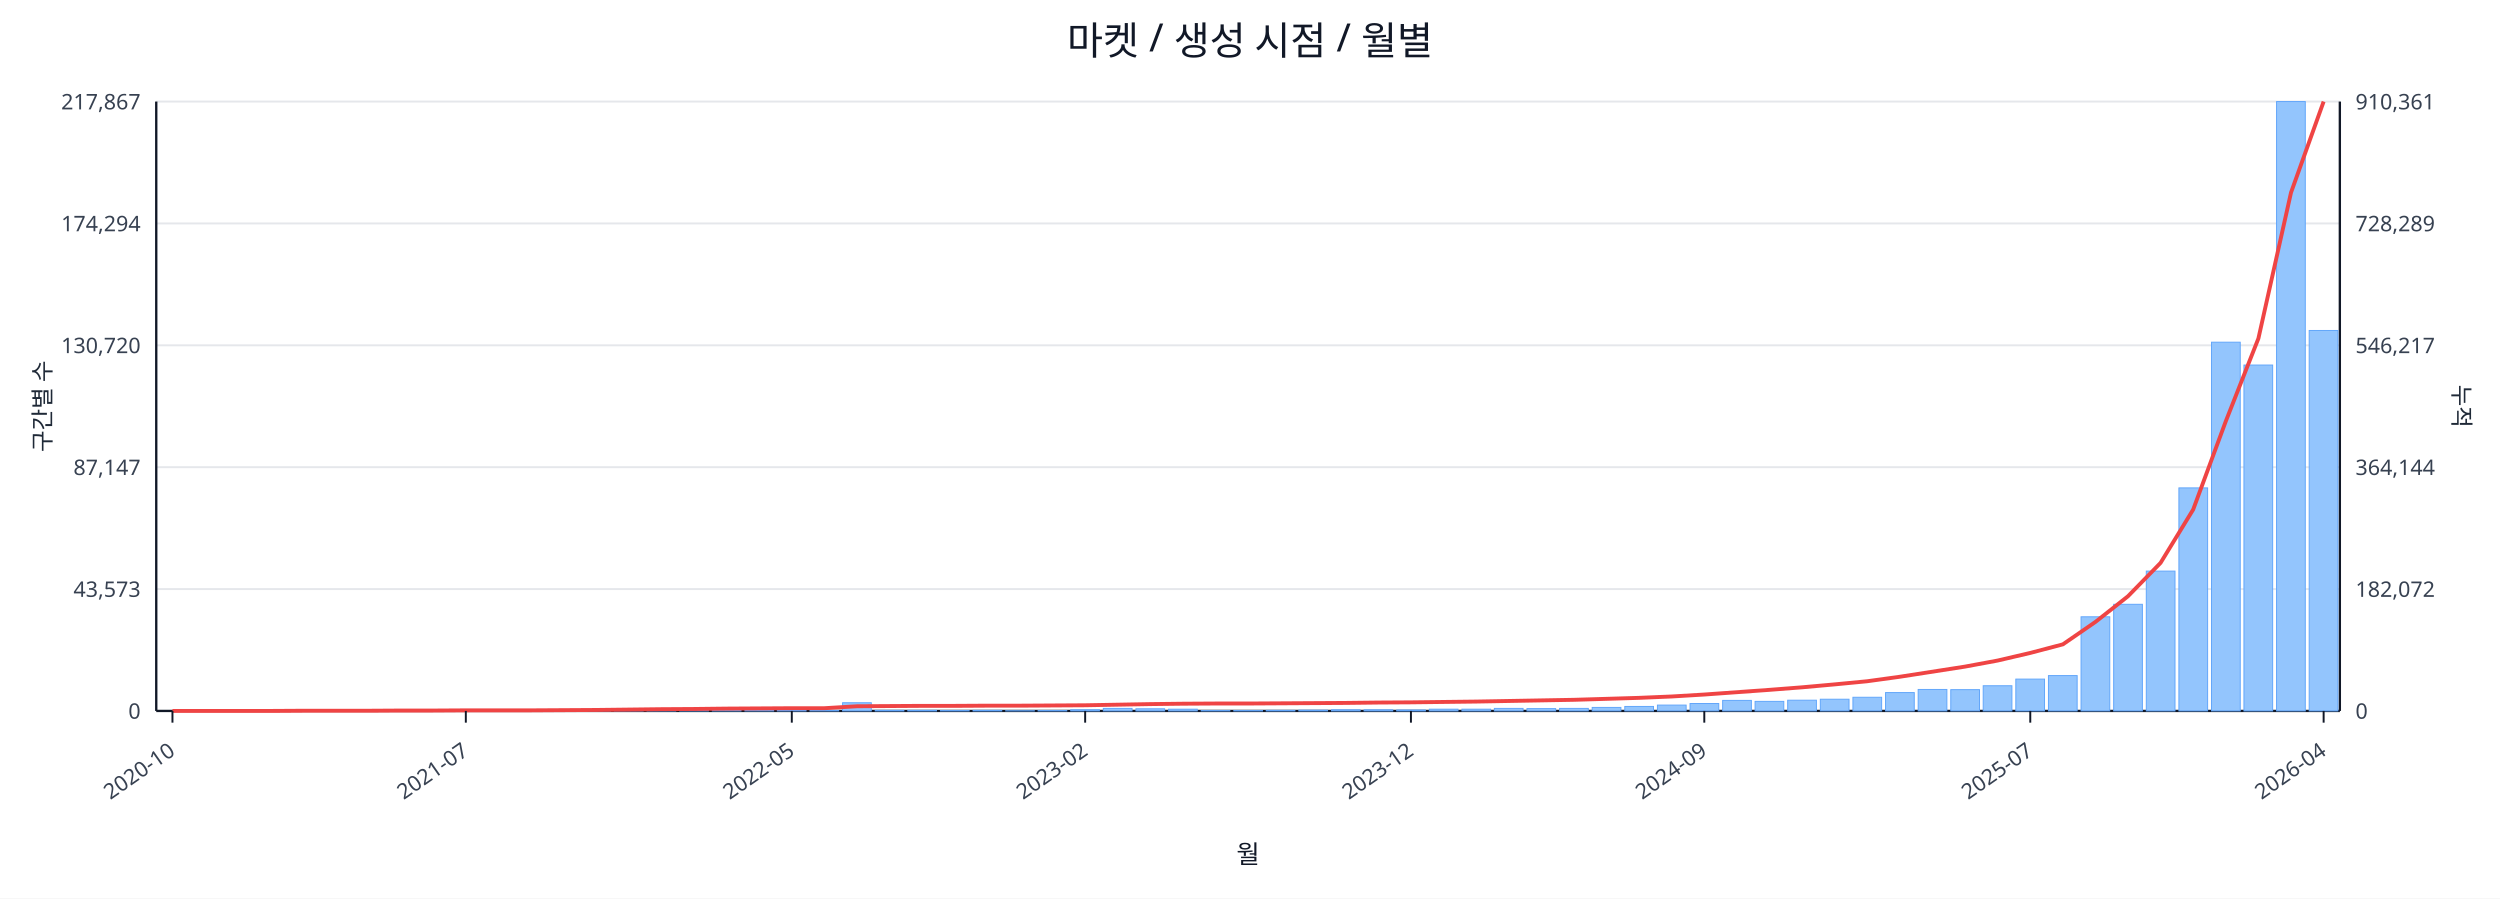
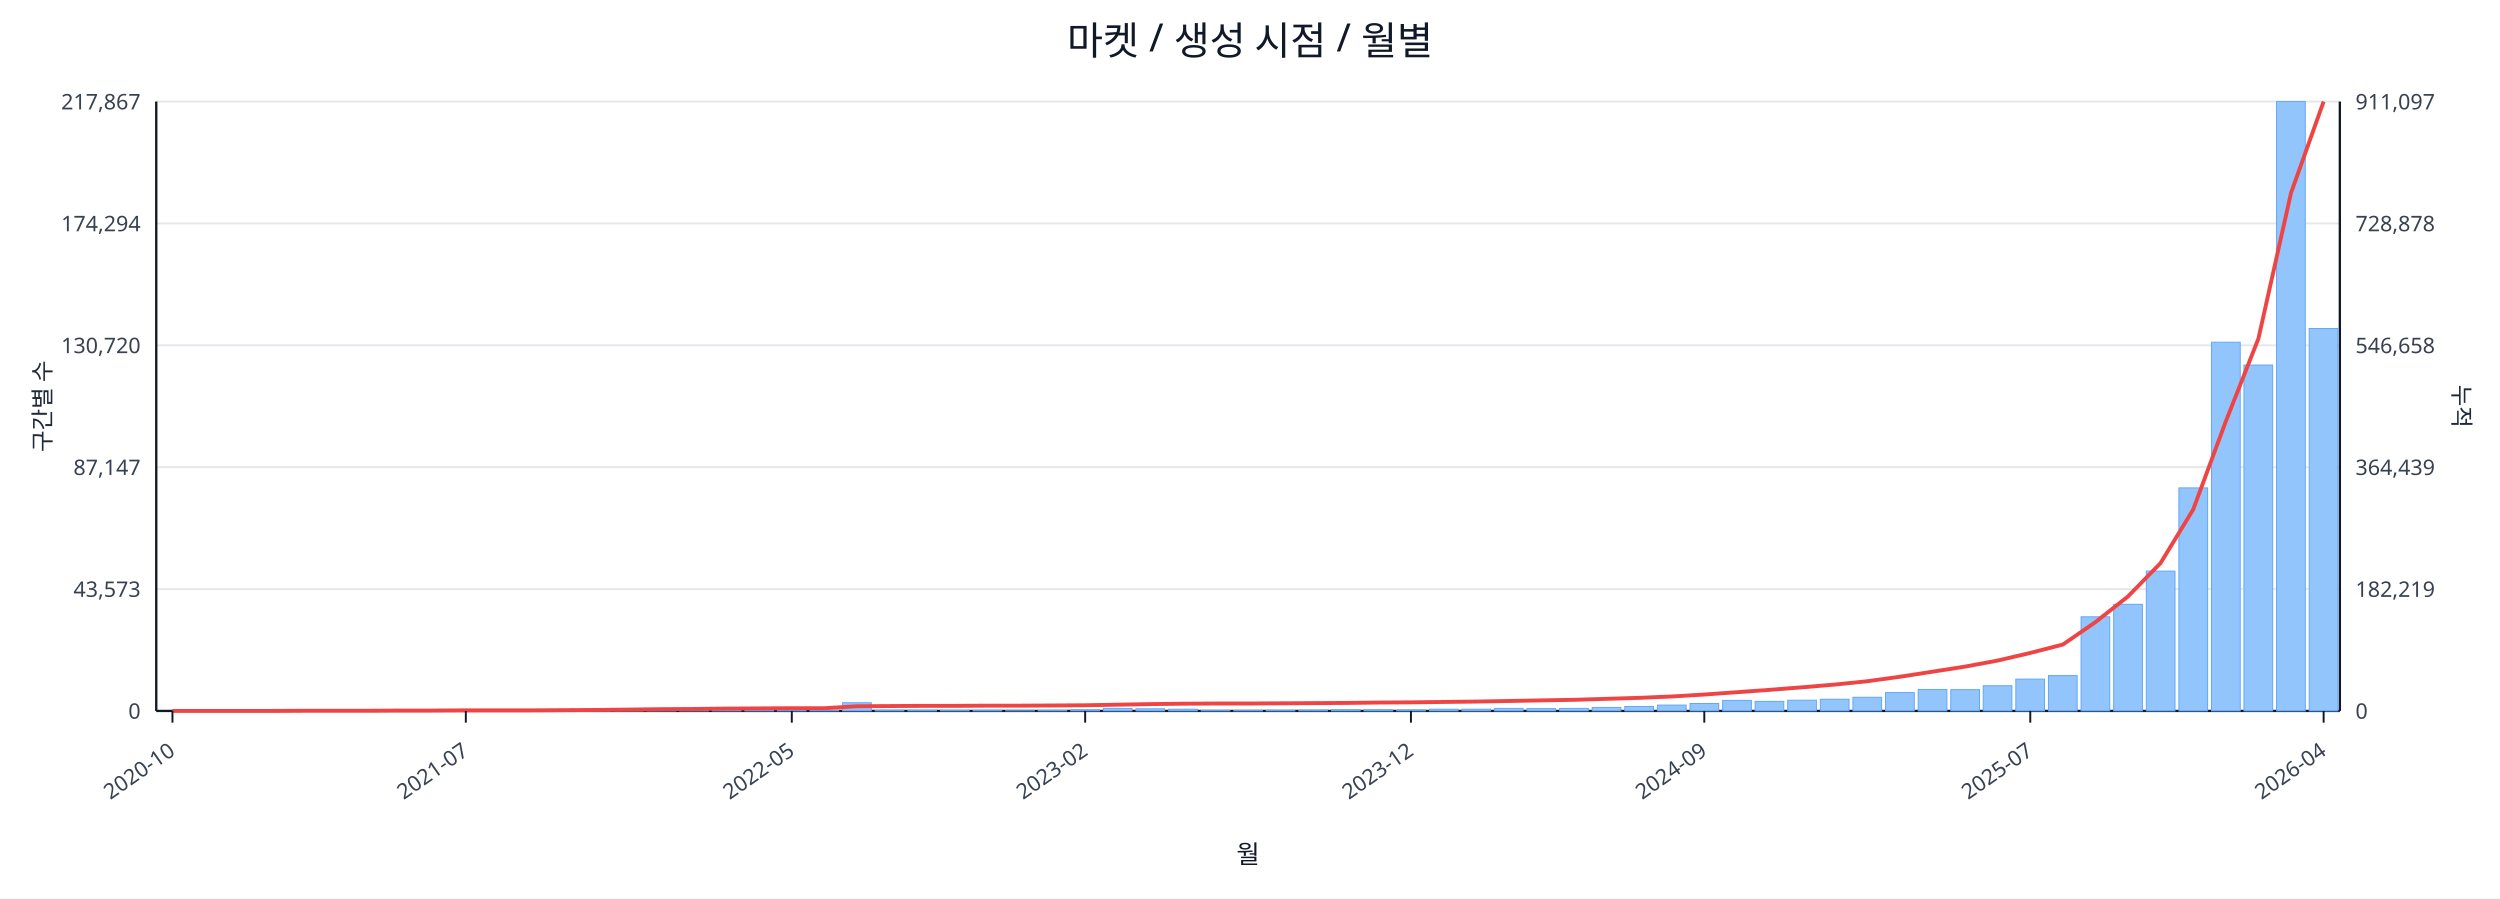
<svg xmlns="http://www.w3.org/2000/svg" width="1280" height="460" viewBox="0 0 1280 460">
  <rect x="0" y="0" width="100%" height="100%" fill="#ffffff" />
  <text x="640.0" y="28" font-size="20" text-anchor="middle" font-family="sans-serif" fill="#111827">마켓 / 생성 시점 / 월별</text>
  <line x1="80.0" y1="52.0" x2="1198.0" y2="52.0" stroke="#e5e7eb" stroke-width="1" />
  <text x="72.0" y="56.0" font-size="11" text-anchor="end" font-family="sans-serif" fill="#374151">217,867</text>
-   <text x="1206.0" y="56.0" font-size="11" text-anchor="start" font-family="sans-serif" fill="#374151">910,361</text>
+   <text x="1206.0" y="56.0" font-size="11" text-anchor="start" font-family="sans-serif" fill="#374151">911,097</text>
  <line x1="80.0" y1="114.4" x2="1198.0" y2="114.4" stroke="#e5e7eb" stroke-width="1" />
  <text x="72.0" y="118.4" font-size="11" text-anchor="end" font-family="sans-serif" fill="#374151">174,294</text>
-   <text x="1206.0" y="118.4" font-size="11" text-anchor="start" font-family="sans-serif" fill="#374151">728,289</text>
+   <text x="1206.0" y="118.4" font-size="11" text-anchor="start" font-family="sans-serif" fill="#374151">728,878</text>
  <line x1="80.0" y1="176.8" x2="1198.0" y2="176.8" stroke="#e5e7eb" stroke-width="1" />
  <text x="72.0" y="180.8" font-size="11" text-anchor="end" font-family="sans-serif" fill="#374151">130,720</text>
-   <text x="1206.0" y="180.8" font-size="11" text-anchor="start" font-family="sans-serif" fill="#374151">546,217</text>
+   <text x="1206.0" y="180.8" font-size="11" text-anchor="start" font-family="sans-serif" fill="#374151">546,658</text>
  <line x1="80.0" y1="239.2" x2="1198.0" y2="239.2" stroke="#e5e7eb" stroke-width="1" />
  <text x="72.0" y="243.2" font-size="11" text-anchor="end" font-family="sans-serif" fill="#374151">87,147</text>
-   <text x="1206.0" y="243.2" font-size="11" text-anchor="start" font-family="sans-serif" fill="#374151">364,144</text>
+   <text x="1206.0" y="243.2" font-size="11" text-anchor="start" font-family="sans-serif" fill="#374151">364,439</text>
  <line x1="80.0" y1="301.6" x2="1198.0" y2="301.6" stroke="#e5e7eb" stroke-width="1" />
  <text x="72.0" y="305.6" font-size="11" text-anchor="end" font-family="sans-serif" fill="#374151">43,573</text>
-   <text x="1206.0" y="305.6" font-size="11" text-anchor="start" font-family="sans-serif" fill="#374151">182,072</text>
+   <text x="1206.0" y="305.6" font-size="11" text-anchor="start" font-family="sans-serif" fill="#374151">182,219</text>
  <line x1="80.0" y1="364.0" x2="1198.0" y2="364.0" stroke="#e5e7eb" stroke-width="1" />
  <text x="72.0" y="368.0" font-size="11" text-anchor="end" font-family="sans-serif" fill="#374151">0</text>
  <text x="1206.0" y="368.0" font-size="11" text-anchor="start" font-family="sans-serif" fill="#374151">0</text>
  <line x1="80.0" y1="364.0" x2="1198.0" y2="364.0" stroke="#111827" stroke-width="1.2" />
  <line x1="80.0" y1="52.0" x2="80.0" y2="364.0" stroke="#111827" stroke-width="1.2" />
  <line x1="1198.0" y1="52.0" x2="1198.0" y2="364.0" stroke="#111827" stroke-width="1.2" />
  <rect x="81.0" y="364.0" width="14.7" height="0.0" fill="#93c5fd" stroke="#60a5fa" stroke-width="0.5" />
  <rect x="97.7" y="364.0" width="14.7" height="0.0" fill="#93c5fd" stroke="#60a5fa" stroke-width="0.5" />
  <rect x="114.4" y="364.0" width="14.7" height="0.0" fill="#93c5fd" stroke="#60a5fa" stroke-width="0.5" />
  <rect x="131.1" y="363.9" width="14.7" height="0.1" fill="#93c5fd" stroke="#60a5fa" stroke-width="0.5" />
  <rect x="147.7" y="363.9" width="14.7" height="0.1" fill="#93c5fd" stroke="#60a5fa" stroke-width="0.5" />
  <rect x="164.4" y="363.9" width="14.7" height="0.1" fill="#93c5fd" stroke="#60a5fa" stroke-width="0.5" />
  <rect x="181.1" y="363.9" width="14.7" height="0.1" fill="#93c5fd" stroke="#60a5fa" stroke-width="0.5" />
  <rect x="197.8" y="363.8" width="14.7" height="0.2" fill="#93c5fd" stroke="#60a5fa" stroke-width="0.5" />
  <rect x="214.5" y="363.7" width="14.7" height="0.3" fill="#93c5fd" stroke="#60a5fa" stroke-width="0.5" />
  <rect x="231.2" y="363.8" width="14.7" height="0.2" fill="#93c5fd" stroke="#60a5fa" stroke-width="0.5" />
  <rect x="247.9" y="363.8" width="14.7" height="0.2" fill="#93c5fd" stroke="#60a5fa" stroke-width="0.5" />
  <rect x="264.6" y="363.9" width="14.7" height="0.1" fill="#93c5fd" stroke="#60a5fa" stroke-width="0.5" />
  <rect x="281.2" y="363.7" width="14.7" height="0.3" fill="#93c5fd" stroke="#60a5fa" stroke-width="0.5" />
  <rect x="297.9" y="363.4" width="14.7" height="0.6" fill="#93c5fd" stroke="#60a5fa" stroke-width="0.5" />
  <rect x="314.6" y="363.5" width="14.7" height="0.5" fill="#93c5fd" stroke="#60a5fa" stroke-width="0.5" />
  <rect x="331.3" y="363.1" width="14.7" height="0.9" fill="#93c5fd" stroke="#60a5fa" stroke-width="0.5" />
  <rect x="348.0" y="363.5" width="14.7" height="0.5" fill="#93c5fd" stroke="#60a5fa" stroke-width="0.5" />
  <rect x="364.7" y="363.3" width="14.7" height="0.7" fill="#93c5fd" stroke="#60a5fa" stroke-width="0.5" />
  <rect x="381.4" y="363.4" width="14.7" height="0.6" fill="#93c5fd" stroke="#60a5fa" stroke-width="0.5" />
  <rect x="398.0" y="363.6" width="14.7" height="0.4" fill="#93c5fd" stroke="#60a5fa" stroke-width="0.5" />
  <rect x="414.7" y="363.8" width="14.7" height="0.2" fill="#93c5fd" stroke="#60a5fa" stroke-width="0.5" />
  <rect x="431.4" y="359.8" width="14.7" height="4.2" fill="#93c5fd" stroke="#60a5fa" stroke-width="0.5" />
  <rect x="448.1" y="363.7" width="14.7" height="0.3" fill="#93c5fd" stroke="#60a5fa" stroke-width="0.5" />
  <rect x="464.8" y="363.7" width="14.7" height="0.3" fill="#93c5fd" stroke="#60a5fa" stroke-width="0.5" />
  <rect x="481.5" y="363.8" width="14.7" height="0.2" fill="#93c5fd" stroke="#60a5fa" stroke-width="0.5" />
  <rect x="498.2" y="363.7" width="14.7" height="0.3" fill="#93c5fd" stroke="#60a5fa" stroke-width="0.5" />
  <rect x="514.9" y="363.9" width="14.7" height="0.1" fill="#93c5fd" stroke="#60a5fa" stroke-width="0.5" />
  <rect x="531.5" y="363.8" width="14.7" height="0.2" fill="#93c5fd" stroke="#60a5fa" stroke-width="0.5" />
  <rect x="548.2" y="363.4" width="14.7" height="0.6" fill="#93c5fd" stroke="#60a5fa" stroke-width="0.5" />
  <rect x="564.9" y="362.7" width="14.7" height="1.3" fill="#93c5fd" stroke="#60a5fa" stroke-width="0.5" />
  <rect x="581.6" y="362.9" width="14.7" height="1.1" fill="#93c5fd" stroke="#60a5fa" stroke-width="0.5" />
  <rect x="598.3" y="363.1" width="14.7" height="0.9" fill="#93c5fd" stroke="#60a5fa" stroke-width="0.5" />
  <rect x="615.0" y="363.8" width="14.7" height="0.2" fill="#93c5fd" stroke="#60a5fa" stroke-width="0.5" />
  <rect x="631.7" y="363.8" width="14.7" height="0.2" fill="#93c5fd" stroke="#60a5fa" stroke-width="0.5" />
  <rect x="648.3" y="363.7" width="14.7" height="0.3" fill="#93c5fd" stroke="#60a5fa" stroke-width="0.5" />
  <rect x="665.0" y="363.6" width="14.7" height="0.4" fill="#93c5fd" stroke="#60a5fa" stroke-width="0.5" />
  <rect x="681.7" y="363.4" width="14.7" height="0.6" fill="#93c5fd" stroke="#60a5fa" stroke-width="0.5" />
  <rect x="698.4" y="363.4" width="14.7" height="0.6" fill="#93c5fd" stroke="#60a5fa" stroke-width="0.5" />
  <rect x="715.1" y="363.5" width="14.7" height="0.5" fill="#93c5fd" stroke="#60a5fa" stroke-width="0.5" />
  <rect x="731.8" y="363.1" width="14.7" height="0.9" fill="#93c5fd" stroke="#60a5fa" stroke-width="0.5" />
  <rect x="748.5" y="363.1" width="14.7" height="0.9" fill="#93c5fd" stroke="#60a5fa" stroke-width="0.5" />
  <rect x="765.1" y="362.7" width="14.7" height="1.3" fill="#93c5fd" stroke="#60a5fa" stroke-width="0.5" />
  <rect x="781.8" y="362.8" width="14.7" height="1.2" fill="#93c5fd" stroke="#60a5fa" stroke-width="0.5" />
  <rect x="798.5" y="362.7" width="14.7" height="1.3" fill="#93c5fd" stroke="#60a5fa" stroke-width="0.5" />
  <rect x="815.2" y="362.2" width="14.7" height="1.8" fill="#93c5fd" stroke="#60a5fa" stroke-width="0.5" />
  <rect x="831.9" y="361.7" width="14.7" height="2.3" fill="#93c5fd" stroke="#60a5fa" stroke-width="0.5" />
  <rect x="848.6" y="361.0" width="14.7" height="3.0" fill="#93c5fd" stroke="#60a5fa" stroke-width="0.5" />
  <rect x="865.3" y="360.2" width="14.7" height="3.8" fill="#93c5fd" stroke="#60a5fa" stroke-width="0.5" />
  <rect x="882.0" y="358.6" width="14.7" height="5.4" fill="#93c5fd" stroke="#60a5fa" stroke-width="0.5" />
  <rect x="898.6" y="359.1" width="14.7" height="4.9" fill="#93c5fd" stroke="#60a5fa" stroke-width="0.5" />
  <rect x="915.3" y="358.5" width="14.7" height="5.5" fill="#93c5fd" stroke="#60a5fa" stroke-width="0.5" />
  <rect x="932.0" y="358.0" width="14.7" height="6.0" fill="#93c5fd" stroke="#60a5fa" stroke-width="0.5" />
  <rect x="948.7" y="357.0" width="14.7" height="7.0" fill="#93c5fd" stroke="#60a5fa" stroke-width="0.5" />
  <rect x="965.4" y="354.6" width="14.7" height="9.4" fill="#93c5fd" stroke="#60a5fa" stroke-width="0.5" />
  <rect x="982.1" y="353.0" width="14.7" height="11.0" fill="#93c5fd" stroke="#60a5fa" stroke-width="0.5" />
  <rect x="998.8" y="353.1" width="14.7" height="10.9" fill="#93c5fd" stroke="#60a5fa" stroke-width="0.5" />
  <rect x="1015.4" y="351.1" width="14.7" height="12.9" fill="#93c5fd" stroke="#60a5fa" stroke-width="0.5" />
  <rect x="1032.1" y="347.7" width="14.7" height="16.3" fill="#93c5fd" stroke="#60a5fa" stroke-width="0.5" />
  <rect x="1048.8" y="345.9" width="14.7" height="18.1" fill="#93c5fd" stroke="#60a5fa" stroke-width="0.5" />
  <rect x="1065.5" y="315.8" width="14.7" height="48.2" fill="#93c5fd" stroke="#60a5fa" stroke-width="0.5" />
  <rect x="1082.2" y="309.4" width="14.7" height="54.6" fill="#93c5fd" stroke="#60a5fa" stroke-width="0.5" />
  <rect x="1098.9" y="292.4" width="14.7" height="71.6" fill="#93c5fd" stroke="#60a5fa" stroke-width="0.5" />
  <rect x="1115.6" y="249.8" width="14.7" height="114.2" fill="#93c5fd" stroke="#60a5fa" stroke-width="0.5" />
  <rect x="1132.3" y="175.2" width="14.7" height="188.8" fill="#93c5fd" stroke="#60a5fa" stroke-width="0.5" />
  <rect x="1148.9" y="186.9" width="14.7" height="177.1" fill="#93c5fd" stroke="#60a5fa" stroke-width="0.5" />
  <rect x="1165.6" y="52.0" width="14.7" height="312.0" fill="#93c5fd" stroke="#60a5fa" stroke-width="0.5" />
-   <rect x="1182.3" y="169.2" width="14.7" height="194.8" fill="#93c5fd" stroke="#60a5fa" stroke-width="0.5" />
-   <polyline fill="none" stroke="#ef4444" stroke-width="2" points="88.3,364.0 105.0,364.0 121.7,364.0 138.4,364.0 155.1,363.9 171.8,363.9 188.5,363.9 205.1,363.8 221.8,363.8 238.5,363.7 255.2,363.7 271.9,363.7 288.6,363.6 305.3,363.5 322.0,363.3 338.6,363.1 355.3,363.0 372.0,362.8 388.7,362.7 405.4,362.6 422.1,362.6 438.8,361.6 455.4,361.5 472.1,361.4 488.8,361.4 505.5,361.3 522.2,361.3 538.9,361.2 555.6,361.1 572.3,360.8 588.9,360.5 605.6,360.3 622.3,360.2 639.0,360.2 655.7,360.1 672.4,360.0 689.1,359.9 705.7,359.7 722.4,359.6 739.1,359.4 755.8,359.2 772.5,358.9 789.2,358.6 805.9,358.3 822.6,357.8 839.2,357.3 855.9,356.6 872.6,355.6 889.3,354.4 906.0,353.2 922.7,351.9 939.4,350.4 956.0,348.8 972.7,346.5 989.4,343.9 1006.1,341.3 1022.8,338.2 1039.5,334.3 1056.2,329.9 1072.9,318.4 1089.5,305.3 1106.2,288.2 1122.9,260.9 1139.6,215.7 1156.3,173.3 1173.0,98.6 1189.7,52.0" />
+   <rect x="1182.3" y="168.2" width="14.7" height="195.8" fill="#93c5fd" stroke="#60a5fa" stroke-width="0.5" />
+   <polyline fill="none" stroke="#ef4444" stroke-width="2" points="88.3,364.0 105.0,364.0 121.7,364.0 138.4,364.0 155.1,363.9 171.8,363.9 188.5,363.9 205.1,363.8 221.8,363.8 238.5,363.7 255.2,363.7 271.9,363.7 288.6,363.6 305.3,363.5 322.0,363.3 338.6,363.1 355.3,363.0 372.0,362.8 388.7,362.7 405.4,362.6 422.1,362.6 438.8,361.6 455.4,361.5 472.1,361.4 488.8,361.4 505.5,361.3 522.2,361.3 538.9,361.2 555.6,361.1 572.3,360.8 588.9,360.5 605.6,360.3 622.3,360.2 639.0,360.2 655.7,360.1 672.4,360.0 689.1,359.9 705.7,359.7 722.4,359.6 739.1,359.4 755.8,359.2 772.5,358.9 789.2,358.6 805.9,358.3 822.6,357.8 839.2,357.3 855.9,356.6 872.6,355.6 889.3,354.4 906.0,353.2 922.7,351.9 939.4,350.5 956.0,348.8 972.7,346.5 989.4,343.9 1006.1,341.3 1022.8,338.2 1039.5,334.3 1056.2,330.0 1072.9,318.5 1089.5,305.4 1106.2,288.3 1122.9,260.9 1139.6,215.8 1156.3,173.4 1173.0,98.8 1189.7,52.0" />
  <line x1="88.3" y1="364.0" x2="88.3" y2="370.0" stroke="#111827" stroke-width="1" />
  <text x="90.3" y="386.0" font-size="11" text-anchor="end" transform="rotate(-35 90.3 386.0)" font-family="sans-serif" fill="#374151">2020-10</text>
  <line x1="238.5" y1="364.0" x2="238.5" y2="370.0" stroke="#111827" stroke-width="1" />
  <text x="240.5" y="386.0" font-size="11" text-anchor="end" transform="rotate(-35 240.5 386.0)" font-family="sans-serif" fill="#374151">2021-07</text>
  <line x1="405.4" y1="364.0" x2="405.4" y2="370.0" stroke="#111827" stroke-width="1" />
  <text x="407.4" y="386.0" font-size="11" text-anchor="end" transform="rotate(-35 407.4 386.0)" font-family="sans-serif" fill="#374151">2022-05</text>
  <line x1="555.6" y1="364.0" x2="555.6" y2="370.0" stroke="#111827" stroke-width="1" />
  <text x="557.6" y="386.0" font-size="11" text-anchor="end" transform="rotate(-35 557.6 386.0)" font-family="sans-serif" fill="#374151">2023-02</text>
  <line x1="722.4" y1="364.0" x2="722.4" y2="370.0" stroke="#111827" stroke-width="1" />
  <text x="724.4" y="386.0" font-size="11" text-anchor="end" transform="rotate(-35 724.4 386.0)" font-family="sans-serif" fill="#374151">2023-12</text>
  <line x1="872.6" y1="364.0" x2="872.6" y2="370.0" stroke="#111827" stroke-width="1" />
  <text x="874.6" y="386.0" font-size="11" text-anchor="end" transform="rotate(-35 874.6 386.0)" font-family="sans-serif" fill="#374151">2024-09</text>
  <line x1="1039.5" y1="364.0" x2="1039.5" y2="370.0" stroke="#111827" stroke-width="1" />
  <text x="1041.5" y="386.0" font-size="11" text-anchor="end" transform="rotate(-35 1041.5 386.0)" font-family="sans-serif" fill="#374151">2025-07</text>
  <line x1="1189.7" y1="364.0" x2="1189.7" y2="370.0" stroke="#111827" stroke-width="1" />
  <text x="1191.7" y="386.0" font-size="11" text-anchor="end" transform="rotate(-35 1191.7 386.0)" font-family="sans-serif" fill="#374151">2026-04</text>
  <text x="26" y="208.0" font-size="12" transform="rotate(-90 26 208.0)" text-anchor="middle" font-family="sans-serif" fill="#1f2937">구간별 수</text>
  <text x="1256.0" y="208.0" font-size="12" transform="rotate(90 1256.0 208.0)" text-anchor="middle" font-family="sans-serif" fill="#1f2937">누적</text>
  <text x="639.0" y="442.0" font-size="13" text-anchor="middle" font-family="sans-serif" fill="#111827">월</text>
</svg>
